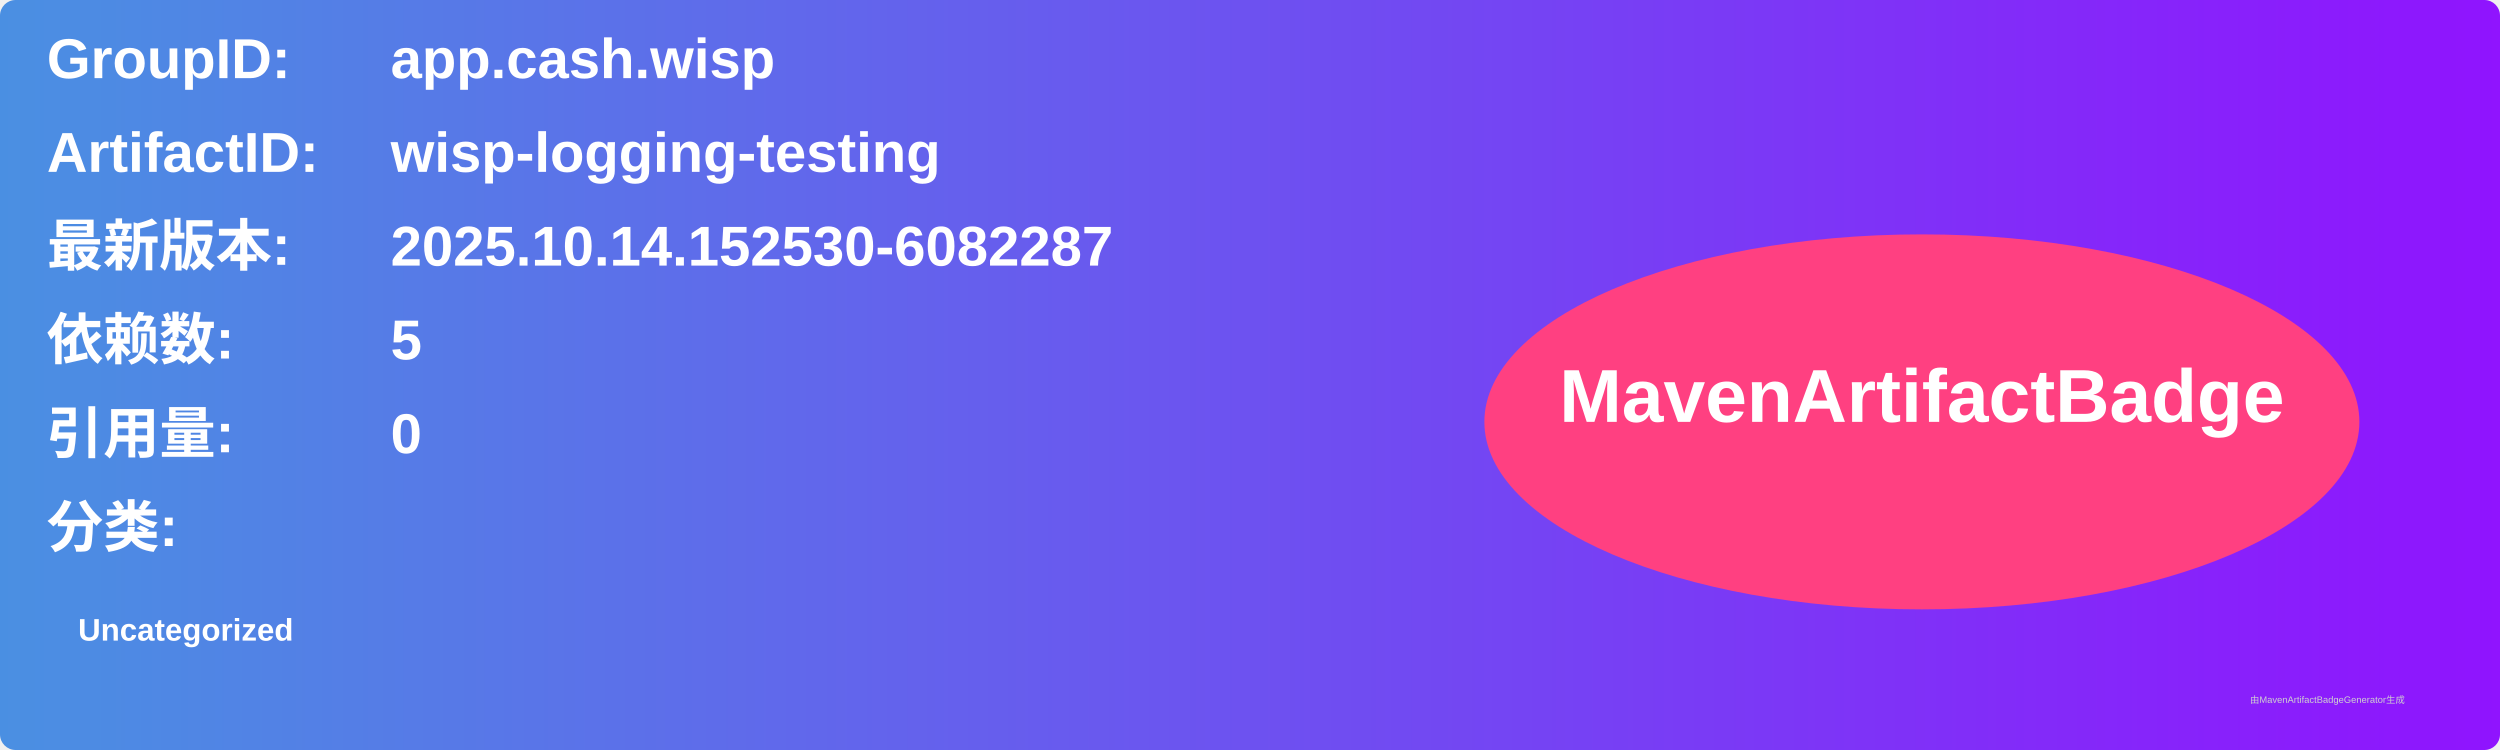
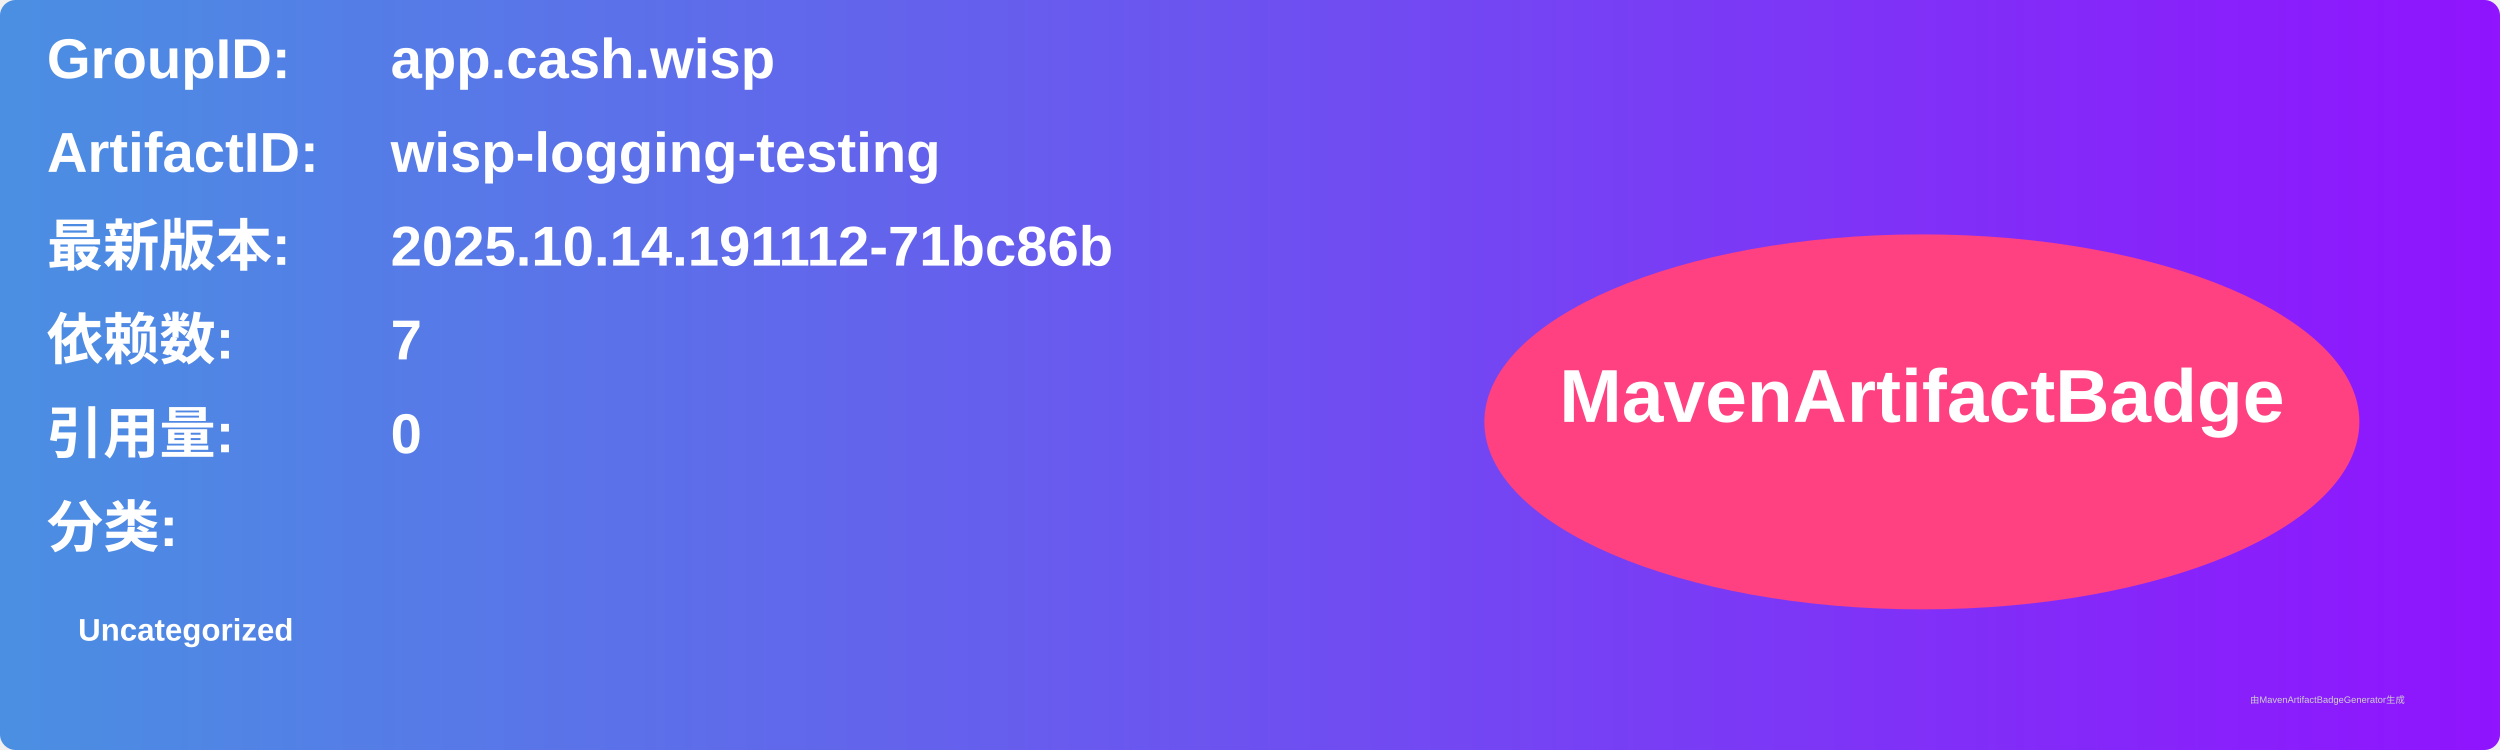
<svg xmlns="http://www.w3.org/2000/svg" width="800" height="240" viewBox="0 0 800 240">
  <linearGradient id="grad" x1="0%" y1="0%" x2="100%" y2="0%">
    <stop offset="0%" stop-color="#4a90e2" />
    <stop offset="100%" stop-color="#9013fe" />
  </linearGradient>
  <rect width="100%" height="100%" rx="5" ry="5" fill="url(#grad)" />
  <g transform="translate(15, 15)">
    <text x="0" y="10" font-family="Arial" font-size="18" fill="white" font-weight="bold" width="260">GroupID:</text>
    <text x="110" y="10" font-family="Arial" font-size="18" fill="white" font-weight="bold" width="460">app.cash.wisp</text>
    <text x="0" y="40" font-family="Arial" font-size="18" fill="white" font-weight="bold" width="260">ArtifactID:</text>
    <text x="110" y="40" font-family="Arial" font-size="18" fill="white" font-weight="bold" width="460">wisp-logging-testing</text>
    <text x="0" y="70" font-family="Arial" font-size="18" fill="white" font-weight="bold">最新版本:</text>
    <text x="110" y="70" font-family="Arial" font-size="18" fill="white" font-weight="bold">
-       <tspan font-weight="bold">2025.10.14.152530-6082287</tspan>
+       <tspan font-weight="bold">2025.10.14.191112-71bc86b</tspan>
    </text>
    <text x="0" y="100" font-family="Arial" font-size="18" fill="white" font-weight="bold">依赖数: </text>
    <text x="110" y="100" font-family="Arial" font-size="18" fill="white">
-       <tspan font-weight="bold">5</tspan>
+       <tspan font-weight="bold">7</tspan>
    </text>
    <text x="0" y="130" font-family="Arial" font-size="18" fill="white" font-weight="bold">引用量: </text>
    <text x="110" y="130" font-family="Arial" font-size="18" fill="white">
      <tspan font-weight="bold">0</tspan>
    </text>
    <text x="0" y="160" font-family="Arial" font-size="18" fill="white" font-weight="bold">分类:</text>
    <text x="10" y="190" font-family="Arial" font-size="10" fill="white">
      <tspan font-weight="bold">Uncategorized</tspan>
    </text>
    <ellipse cx="600" cy="120" rx="140" ry="60" fill="#ff4081" />
    <text x="600" y="120" text-anchor="middle" font-family="Arial" font-size="24" fill="white" font-weight="bold">MavenArtifactBadge</text>
  </g>
  <text x="720" y="225" font-family="Arial" font-size="3" fill="#d0d0d0">由MavenArtifactBadgeGenerator生成</text>
</svg>
